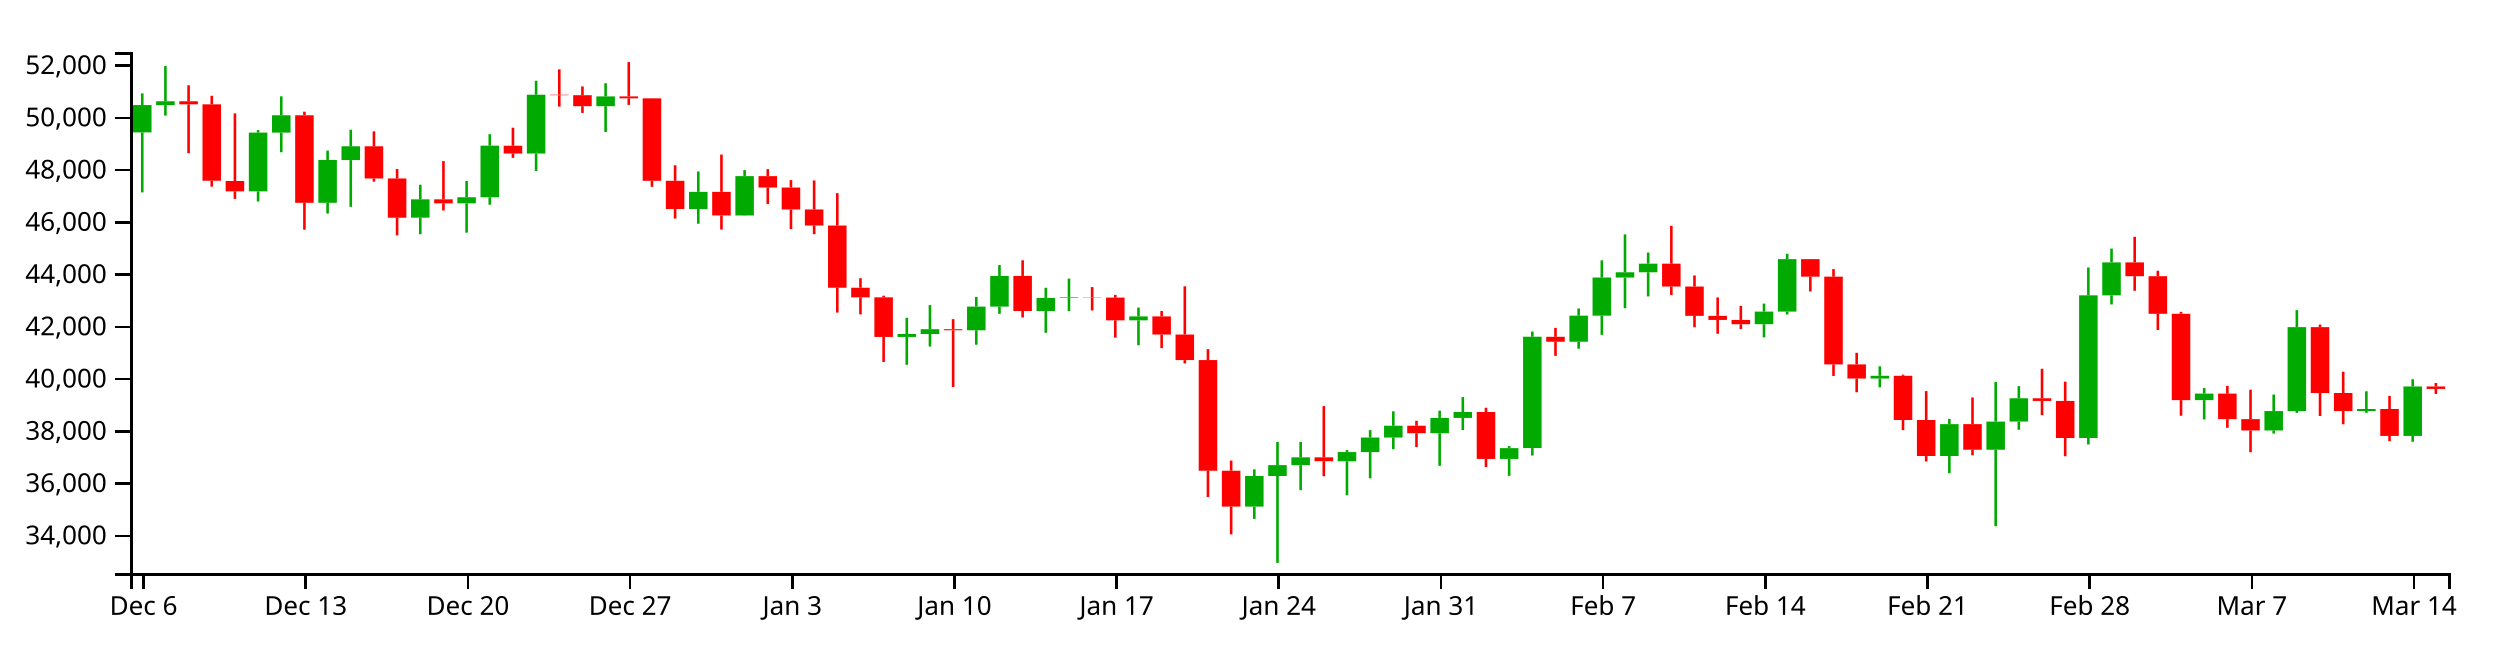
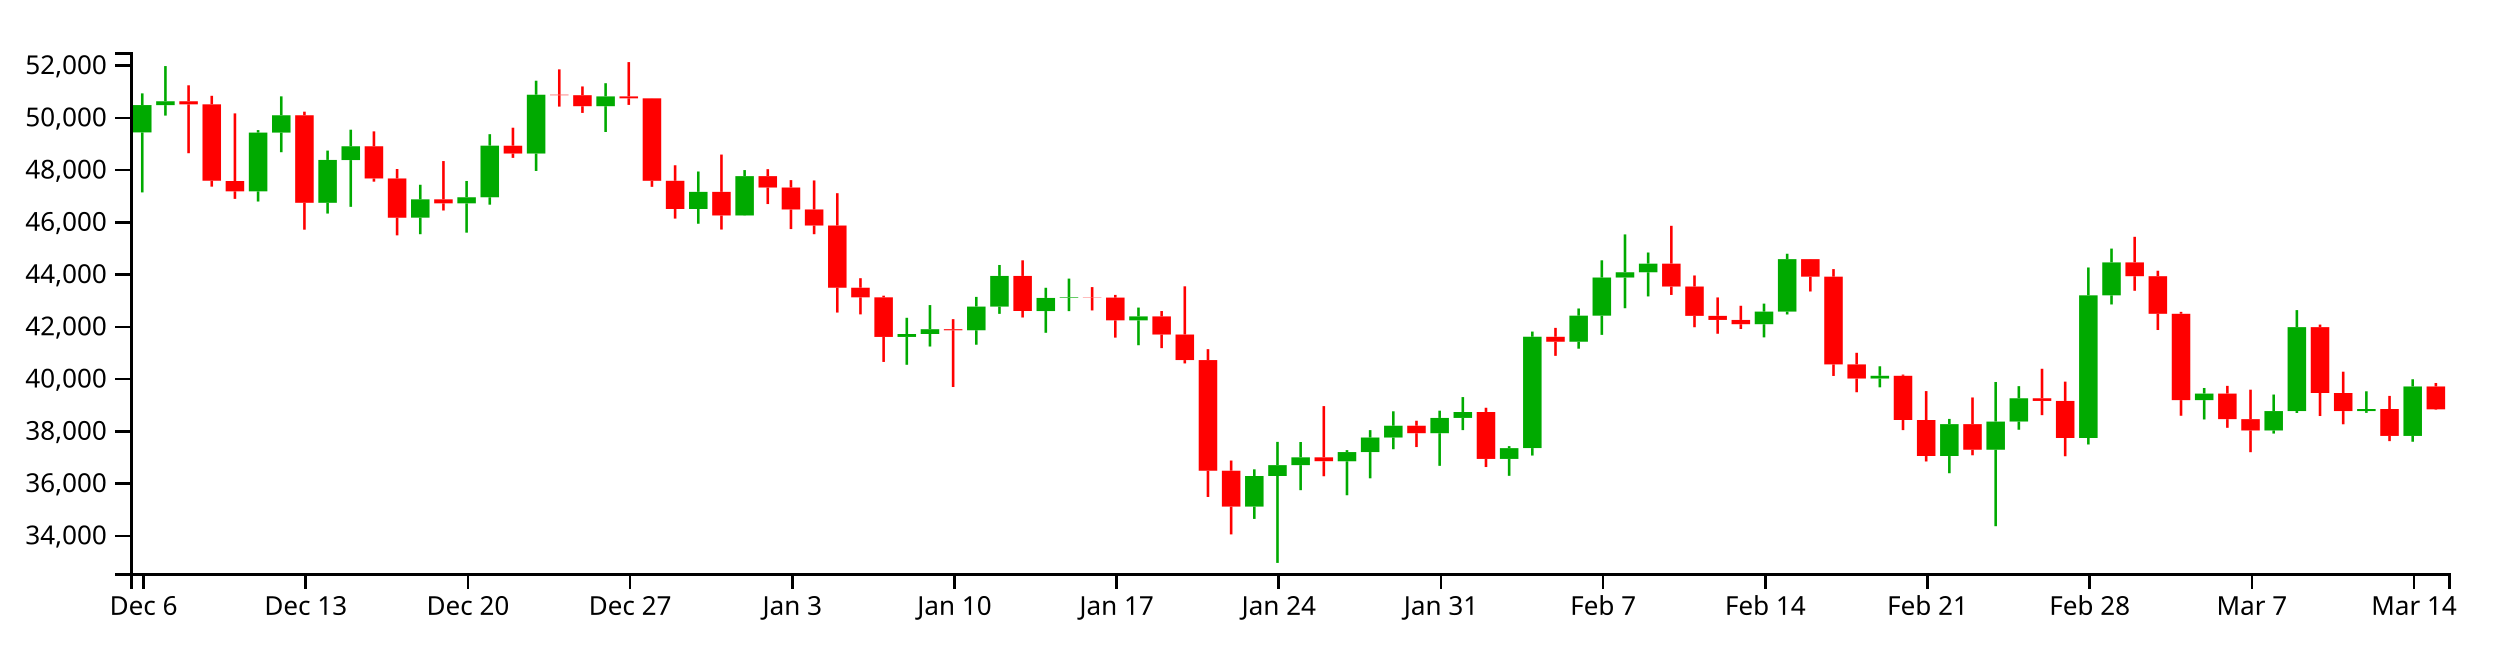
<svg xmlns="http://www.w3.org/2000/svg" version="1.1" width="960" height="250">
  <g transform="translate(50,20)">
    <style>.axis path,.axis line{fill:none;stroke:#000;shape-rendering:crispEdges;}path.candle{stroke:#000000;}path.candle.body{stroke-width:0;}path.candle.up{fill:#00AA00;stroke:#00AA00;}path.candle.down{fill:#FF0000;stroke:#FF0000;}</style>
    <g class="candlestick">
      <g class="data">
        <path class="candle body up" d="M 1.068 30.847 l 7.117 0 L 8.185 20.358 l -7.117 0 L 1.068 30.847 M 9.964 20.359 l 7.117 0 L 17.081 18.884 l -7.117 0 L 9.964 20.359 M 45.55 53.475 l 7.117 0 L 52.667 30.911 l -7.117 0 L 45.55 53.475 M 54.446 30.911 l 7.117 0 L 61.563 24.251 l -7.117 0 L 54.446 30.911 M 72.239 57.867 l 7.117 0 L 79.356 41.41 l -7.117 0 L 72.239 57.867 M 81.136 41.474 l 7.117 0 L 88.253 36.177 l -7.117 0 L 81.136 41.474 M 107.825 63.574 l 7.117 0 L 114.942 56.546 l -7.117 0 L 107.825 63.574 M 125.618 58.083 l 7.117 0 L 132.735 55.746 l -7.117 0 L 125.618 58.083 M 134.514 55.746 l 7.117 0 L 141.631 35.927 l -7.117 0 L 134.514 55.746 M 152.307 38.954 l 7.117 0 L 159.424 16.377 l -7.117 0 L 152.307 38.954 M 178.996 20.782 l 7.117 0 L 186.114 17.012 l -7.117 0 L 178.996 20.782 M 214.582 60.255 l 7.117 0 L 221.699 53.673 l -7.117 0 L 214.582 60.255 M 232.375 62.74 l 7.117 0 L 239.492 47.636 l -7.117 0 L 232.375 62.74 M 294.65 109.39 l 7.117 0 L 301.767 108.254 l -7.117 0 L 294.65 109.39 M 303.547 108.254 l 7.117 0 L 310.664 106.4 l -7.117 0 L 303.547 108.254 M 321.339 106.822 l 7.117 0 L 328.457 97.726 l -7.117 0 L 321.339 106.822 M 330.236 97.726 l 7.117 0 L 337.353 85.955 l -7.117 0 L 330.236 97.726 M 348.029 99.441 l 7.117 0 L 355.146 94.409 l -7.117 0 L 348.029 99.441 M 356.925 94.409 l 7.117 0 L 364.042 94.165 l -7.117 0 L 356.925 94.409 M 383.615 103.019 l 7.117 0 L 390.732 101.509 l -7.117 0 L 383.615 103.019 M 428.097 174.544 l 7.117 0 L 435.214 162.776 l -7.117 0 L 428.097 174.544 M 436.993 162.776 l 7.117 0 L 444.11 158.605 l -7.117 0 L 436.993 162.776 M 445.89 158.605 l 7.117 0 L 453.007 155.616 l -7.117 0 L 445.89 158.605 M 463.683 157.132 l 7.117 0 L 470.8 153.592 l -7.117 0 L 463.683 157.132 M 472.579 153.592 l 7.117 0 L 479.696 148.01 l -7.117 0 L 472.579 153.592 M 481.475 148.01 l 7.117 0 L 488.593 143.493 l -7.117 0 L 481.475 148.01 M 499.268 146.353 l 7.117 0 L 506.385 140.483 l -7.117 0 L 499.268 146.353 M 508.165 140.483 l 7.117 0 L 515.282 138.199 l -7.117 0 L 508.165 140.483 M 525.958 156.237 l 7.117 0 L 533.075 152.072 l -7.117 0 L 525.958 156.237 M 534.854 152.068 l 7.117 0 L 541.971 109.312 l -7.117 0 L 534.854 152.068 M 552.647 111.235 l 7.117 0 L 559.764 101.221 l -7.117 0 L 552.647 111.235 M 561.543 101.221 l 7.117 0 L 568.661 86.584 l -7.117 0 L 561.543 101.221 M 570.44 86.584 l 7.117 0 L 577.557 84.548 l -7.117 0 L 570.44 86.584 M 579.336 84.548 l 7.117 0 L 586.453 81.24 l -7.117 0 L 579.336 84.548 M 623.818 104.503 l 7.117 0 L 630.936 99.665 l -7.117 0 L 623.818 104.503 M 632.715 99.665 l 7.117 0 L 639.832 79.513 l -7.117 0 L 632.715 99.665 M 668.301 125.36 l 7.117 0 L 675.418 124.31 l -7.117 0 L 668.301 125.36 M 694.99 155.116 l 7.117 0 L 702.107 142.856 l -7.117 0 L 694.99 155.116 M 712.783 152.69 l 7.117 0 L 719.9 141.884 l -7.117 0 L 712.783 152.69 M 721.679 141.87 l 7.117 0 L 728.796 132.937 l -7.117 0 L 721.679 141.87 M 748.369 148.185 l 7.117 0 L 755.486 93.405 l -7.117 0 L 748.369 148.185 M 757.265 93.405 l 7.117 0 L 764.382 80.754 l -7.117 0 L 757.265 93.405 M 792.851 133.644 l 7.117 0 L 799.968 131.143 l -7.117 0 L 792.851 133.644 M 819.54 145.287 l 7.117 0 L 826.657 137.837 l -7.117 0 L 819.54 145.287 M 828.437 137.837 l 7.117 0 L 835.554 105.626 l -7.117 0 L 828.437 137.837 M 855.126 137.848 l 7.117 0 L 862.243 137.068 l -7.117 0 L 855.126 137.848 M 872.919 147.4 l 7.117 0 L 880.036 128.401 l -7.117 0 L 872.919 147.4" />
-         <path class="candle body down" d="M 18.86 18.884 l 7.117 0 L 25.978 20.065 l -7.117 0 L 18.86 18.884 M 27.757 20.065 l 7.117 0 L 34.874 49.412 l -7.117 0 L 27.757 20.065 M 36.653 49.509 l 7.117 0 L 43.77 53.475 l -7.117 0 L 36.653 49.509 M 63.343 24.251 l 7.117 0 L 70.46 57.867 l -7.117 0 L 63.343 24.251 M 90.032 36.177 l 7.117 0 L 97.149 48.542 l -7.117 0 L 90.032 36.177 M 98.928 48.542 l 7.117 0 L 106.046 63.6 l -7.117 0 L 98.928 48.542 M 116.721 56.546 l 7.117 0 L 123.838 58.083 l -7.117 0 L 116.721 56.546 M 143.411 35.95 l 7.117 0 L 150.528 38.954 l -7.117 0 L 143.411 35.95 M 161.204 16.377 l 7.117 0 L 168.321 16.566 l -7.117 0 L 161.204 16.377 M 170.1 16.566 l 7.117 0 L 177.217 20.782 l -7.117 0 L 170.1 16.566 M 187.893 17.012 l 7.117 0 L 195.01 17.755 l -7.117 0 L 187.893 17.012 M 196.789 17.755 l 7.117 0 L 203.906 49.431 l -7.117 0 L 196.789 17.755 M 205.686 49.431 l 7.117 0 L 212.803 60.255 l -7.117 0 L 205.686 49.431 M 223.479 53.673 l 7.117 0 L 230.596 62.74 l -7.117 0 L 223.479 53.673 M 241.271 47.636 l 7.117 0 L 248.389 52.014 l -7.117 0 L 241.271 47.636 M 250.168 52.014 l 7.117 0 L 257.285 60.442 l -7.117 0 L 250.168 52.014 M 259.064 60.442 l 7.117 0 L 266.182 66.602 l -7.117 0 L 259.064 60.442 M 267.961 66.602 l 7.117 0 L 275.078 90.485 l -7.117 0 L 267.961 66.602 M 276.857 90.485 l 7.117 0 L 283.974 94.185 l -7.117 0 L 276.857 90.485 M 285.754 94.185 l 7.117 0 L 292.871 109.39 l -7.117 0 L 285.754 94.185 M 312.443 106.4 l 7.117 0 L 319.56 106.822 l -7.117 0 L 312.443 106.4 M 339.132 85.956 l 7.117 0 L 346.25 99.423 l -7.117 0 L 339.132 85.956 M 365.822 94.165 l 7.117 0 L 372.939 94.291 l -7.117 0 L 365.822 94.165 M 374.718 94.291 l 7.117 0 L 381.835 103.019 l -7.117 0 L 374.718 94.291 M 392.511 101.509 l 7.117 0 L 399.628 108.452 l -7.117 0 L 392.511 101.509 M 401.407 108.452 l 7.117 0 L 408.525 118.274 l -7.117 0 L 401.407 108.452 M 410.304 118.274 l 7.117 0 L 417.421 160.762 l -7.117 0 L 410.304 118.274 M 419.2 160.762 l 7.117 0 L 426.317 174.544 l -7.117 0 L 419.2 160.762 M 454.786 155.616 l 7.117 0 L 461.903 157.11 l -7.117 0 L 454.786 155.616 M 490.372 143.493 l 7.117 0 L 497.489 146.353 l -7.117 0 L 490.372 143.493 M 517.061 138.199 l 7.117 0 L 524.178 156.238 l -7.117 0 L 517.061 138.199 M 543.75 109.338 l 7.117 0 L 550.868 111.235 l -7.117 0 L 543.75 109.338 M 588.233 81.24 l 7.117 0 L 595.35 90.04 l -7.117 0 L 588.233 81.24 M 597.129 90.04 l 7.117 0 L 604.246 101.293 l -7.117 0 L 597.129 90.04 M 606.026 101.293 l 7.117 0 L 613.143 102.856 l -7.117 0 L 606.026 101.293 M 614.922 102.856 l 7.117 0 L 622.039 104.503 l -7.117 0 L 614.922 102.856 M 641.611 79.513 l 7.117 0 L 648.729 86.247 l -7.117 0 L 641.611 79.513 M 650.508 86.247 l 7.117 0 L 657.625 119.931 l -7.117 0 L 650.508 86.247 M 659.404 119.931 l 7.117 0 L 666.521 125.36 l -7.117 0 L 659.404 119.931 M 677.197 124.31 l 7.117 0 L 684.314 141.286 l -7.117 0 L 677.197 124.31 M 686.094 141.286 l 7.117 0 L 693.211 155.116 l -7.117 0 L 686.094 141.286 M 703.886 142.856 l 7.117 0 L 711.004 152.69 l -7.117 0 L 703.886 142.856 M 730.576 132.937 l 7.117 0 L 737.693 133.965 l -7.117 0 L 730.576 132.937 M 739.472 133.964 l 7.117 0 L 746.589 148.185 l -7.117 0 L 739.472 133.964 M 766.162 80.754 l 7.117 0 L 773.279 86.053 l -7.117 0 L 766.162 80.754 M 775.058 86.052 l 7.117 0 L 782.175 100.487 l -7.117 0 L 775.058 86.052 M 783.954 100.487 l 7.117 0 L 791.072 133.644 l -7.117 0 L 783.954 100.487 M 801.747 131.143 l 7.117 0 L 808.864 140.945 l -7.117 0 L 801.747 131.143 M 810.644 140.945 l 7.117 0 L 817.761 145.287 l -7.117 0 L 810.644 140.945 M 837.333 105.626 l 7.117 0 L 844.45 130.902 l -7.117 0 L 837.333 105.626 M 846.23 130.902 l 7.117 0 L 853.347 137.848 l -7.117 0 L 846.23 130.902 M 864.022 137.068 l 7.117 0 L 871.14 147.4 l -7.117 0 L 864.022 137.068 M 881.815 128.401 l 7.117 0 L 888.932 129.342 l -7.117 0 L 881.815 128.401" />
+         <path class="candle body down" d="M 18.86 18.884 l 7.117 0 L 25.978 20.065 l -7.117 0 L 18.86 18.884 M 27.757 20.065 l 7.117 0 L 34.874 49.412 l -7.117 0 L 27.757 20.065 M 36.653 49.509 l 7.117 0 L 43.77 53.475 l -7.117 0 L 36.653 49.509 M 63.343 24.251 l 7.117 0 L 70.46 57.867 l -7.117 0 L 63.343 24.251 M 90.032 36.177 l 7.117 0 L 97.149 48.542 l -7.117 0 L 90.032 36.177 M 98.928 48.542 l 7.117 0 L 106.046 63.6 l -7.117 0 L 98.928 48.542 M 116.721 56.546 l 7.117 0 L 123.838 58.083 l -7.117 0 L 116.721 56.546 M 143.411 35.95 l 7.117 0 L 150.528 38.954 l -7.117 0 L 143.411 35.95 M 161.204 16.377 l 7.117 0 L 168.321 16.566 l -7.117 0 L 161.204 16.377 M 170.1 16.566 l 7.117 0 L 177.217 20.782 l -7.117 0 L 170.1 16.566 M 187.893 17.012 l 7.117 0 L 195.01 17.755 l -7.117 0 L 187.893 17.012 M 196.789 17.755 l 7.117 0 L 203.906 49.431 l -7.117 0 L 196.789 17.755 M 205.686 49.431 l 7.117 0 L 212.803 60.255 l -7.117 0 L 205.686 49.431 M 223.479 53.673 l 7.117 0 L 230.596 62.74 l -7.117 0 L 223.479 53.673 M 241.271 47.636 l 7.117 0 L 248.389 52.014 l -7.117 0 L 241.271 47.636 M 250.168 52.014 l 7.117 0 L 257.285 60.442 l -7.117 0 L 250.168 52.014 M 259.064 60.442 l 7.117 0 L 266.182 66.602 l -7.117 0 L 259.064 60.442 M 267.961 66.602 l 7.117 0 L 275.078 90.485 l -7.117 0 L 267.961 66.602 M 276.857 90.485 l 7.117 0 L 283.974 94.185 l -7.117 0 L 276.857 90.485 M 285.754 94.185 l 7.117 0 L 292.871 109.39 l -7.117 0 L 285.754 94.185 M 312.443 106.4 l 7.117 0 L 319.56 106.822 l -7.117 0 L 312.443 106.4 M 339.132 85.956 l 7.117 0 L 346.25 99.423 l -7.117 0 L 339.132 85.956 M 365.822 94.165 l 7.117 0 L 372.939 94.291 l -7.117 0 L 365.822 94.165 M 374.718 94.291 l 7.117 0 L 381.835 103.019 l -7.117 0 L 374.718 94.291 M 392.511 101.509 l 7.117 0 L 399.628 108.452 l -7.117 0 L 392.511 101.509 M 401.407 108.452 l 7.117 0 L 408.525 118.274 l -7.117 0 L 401.407 108.452 M 410.304 118.274 l 7.117 0 L 417.421 160.762 l -7.117 0 L 410.304 118.274 M 419.2 160.762 l 7.117 0 L 426.317 174.544 l -7.117 0 L 419.2 160.762 M 454.786 155.616 l 7.117 0 L 461.903 157.11 l -7.117 0 L 454.786 155.616 M 490.372 143.493 l 7.117 0 L 497.489 146.353 l -7.117 0 L 490.372 143.493 M 517.061 138.199 l 7.117 0 L 524.178 156.238 l -7.117 0 L 517.061 138.199 M 543.75 109.338 l 7.117 0 L 550.868 111.235 l -7.117 0 L 543.75 109.338 M 588.233 81.24 l 7.117 0 L 595.35 90.04 l -7.117 0 L 588.233 81.24 M 597.129 90.04 l 7.117 0 L 604.246 101.293 l -7.117 0 L 597.129 90.04 M 606.026 101.293 l 7.117 0 L 613.143 102.856 l -7.117 0 L 606.026 101.293 M 614.922 102.856 l 7.117 0 L 622.039 104.503 l -7.117 0 L 614.922 102.856 M 641.611 79.513 l 7.117 0 L 648.729 86.247 l -7.117 0 L 641.611 79.513 M 650.508 86.247 l 7.117 0 L 657.625 119.931 l -7.117 0 L 650.508 86.247 M 659.404 119.931 l 7.117 0 L 666.521 125.36 l -7.117 0 L 659.404 119.931 M 677.197 124.31 l 7.117 0 L 684.314 141.286 l -7.117 0 L 677.197 124.31 M 686.094 141.286 l 7.117 0 L 693.211 155.116 l -7.117 0 L 686.094 141.286 M 703.886 142.856 l 7.117 0 L 711.004 152.69 l -7.117 0 L 703.886 142.856 M 730.576 132.937 l 7.117 0 L 737.693 133.965 l -7.117 0 L 730.576 132.937 M 739.472 133.964 l 7.117 0 L 746.589 148.185 l -7.117 0 L 739.472 133.964 M 766.162 80.754 l 7.117 0 L 773.279 86.053 l -7.117 0 L 766.162 80.754 M 775.058 86.052 l 7.117 0 L 782.175 100.487 l -7.117 0 L 775.058 86.052 M 783.954 100.487 l 7.117 0 L 791.072 133.644 l -7.117 0 L 783.954 100.487 M 801.747 131.143 l 7.117 0 L 808.864 140.945 l -7.117 0 L 801.747 131.143 M 810.644 140.945 l 7.117 0 L 817.761 145.287 l -7.117 0 L 810.644 140.945 M 837.333 105.626 l 7.117 0 L 844.45 130.902 l -7.117 0 L 837.333 105.626 M 846.23 130.902 l 7.117 0 L 853.347 137.848 l -7.117 0 L 846.23 130.902 M 864.022 137.068 l 7.117 0 L 871.14 147.4 l -7.117 0 L 864.022 137.068 M 881.815 128.401 l 7.117 0 L 888.932 137.192 l -7.117 0 L 881.815 128.401" />
        <path class="candle body equal" />
        <path class="candle wick up" d="M 4.626 15.852 L 4.626 20.358 M 4.626 30.847 L 4.626 53.882 M 13.523 5.368 L 13.523 18.884 M 13.523 20.359 L 13.523 24.393 M 49.108 29.95 L 49.108 30.911 M 49.108 53.475 L 49.108 57.383 M 58.005 16.997 L 58.005 24.251 M 58.005 30.911 L 58.005 38.454 M 75.798 37.828 L 75.798 41.41 M 75.798 57.867 L 75.798 62.007 M 84.694 29.807 L 84.694 36.177 M 84.694 41.474 L 84.694 59.429 M 111.383 50.949 L 111.383 56.546 M 111.383 63.574 L 111.383 69.932 M 129.176 49.493 L 129.176 55.746 M 129.176 58.083 L 129.176 69.342 M 138.073 31.523 L 138.073 35.927 M 138.073 55.746 L 138.073 58.597 M 155.866 10.998 L 155.866 16.377 M 155.866 38.954 L 155.866 45.652 M 182.555 11.951 L 182.555 17.012 M 182.555 20.782 L 182.555 30.69 M 218.141 45.857 L 218.141 53.673 M 218.141 60.255 L 218.141 65.92 M 235.934 45.309 L 235.934 47.636 M 235.934 62.74 L 235.934 62.826 M 298.209 102.032 L 298.209 108.254 M 298.209 109.39 L 298.209 120.078 M 307.105 97.15 L 307.105 106.4 M 307.105 108.254 L 307.105 113.066 M 324.898 94.007 L 324.898 97.726 M 324.898 106.822 L 324.898 112.375 M 333.794 81.749 L 333.794 85.955 M 333.794 97.726 L 333.794 100.527 M 351.587 90.508 L 351.587 94.409 M 351.587 99.441 L 351.587 107.791 M 360.484 86.985 L 360.484 94.165 M 360.484 94.409 L 360.484 99.474 M 387.173 98.11 L 387.173 101.509 M 387.173 103.019 L 387.173 112.565 M 431.655 160.224 L 431.655 162.776 M 431.655 174.544 L 431.655 179.263 M 440.552 149.681 L 440.552 158.605 M 440.552 162.776 L 440.552 196.154 M 449.448 149.729 L 449.448 155.616 M 449.448 158.605 L 449.448 168.229 M 467.241 152.846 L 467.241 153.592 M 467.241 157.132 L 467.241 170.174 M 476.138 145.167 L 476.138 148.01 M 476.138 153.592 L 476.138 163.674 M 485.034 137.937 L 485.034 143.493 M 485.034 148.01 L 485.034 152.505 M 502.827 137.703 L 502.827 140.483 M 502.827 146.353 L 502.827 158.883 M 511.723 132.475 L 511.723 138.199 M 511.723 140.483 L 511.723 145.167 M 529.516 151.316 L 529.516 152.072 M 529.516 156.237 L 529.516 162.721 M 538.413 107.325 L 538.413 109.312 M 538.413 152.068 L 538.413 154.93 M 556.206 98.461 L 556.206 101.221 M 556.206 111.235 L 556.206 113.904 M 565.102 79.958 L 565.102 86.584 M 565.102 101.221 L 565.102 108.594 M 573.998 70.012 L 573.998 84.548 M 573.998 86.584 L 573.998 98.361 M 582.895 76.964 L 582.895 81.24 M 582.895 84.548 L 582.895 93.827 M 627.377 96.591 L 627.377 99.665 M 627.377 104.503 L 627.377 109.55 M 636.273 77.442 L 636.273 79.513 M 636.273 99.665 L 636.273 100.758 M 671.859 120.647 L 671.859 124.31 M 671.859 125.36 L 671.859 128.725 M 698.549 140.863 L 698.549 142.856 M 698.549 155.116 L 698.549 161.718 M 716.341 126.679 L 716.341 141.884 M 716.341 152.69 L 716.341 182.059 M 725.238 128.279 L 725.238 132.937 M 725.238 141.87 L 725.238 145.022 M 751.927 82.714 L 751.927 93.405 M 751.927 148.185 L 751.927 150.682 M 760.824 75.459 L 760.824 80.754 M 760.824 93.405 L 760.824 96.916 M 796.409 128.984 L 796.409 131.143 M 796.409 133.644 L 796.409 141.078 M 823.099 131.503 L 823.099 137.837 M 823.099 145.287 L 823.099 146.494 M 831.995 99.082 L 831.995 105.626 M 831.995 137.837 L 831.995 138.582 M 858.685 130.253 L 858.685 137.068 M 858.685 137.848 L 858.685 138.541 M 876.477 125.635 L 876.477 128.401 M 876.477 147.4 L 876.477 149.631" style="stroke-width: 1px;" />
-         <path class="candle wick down" d="M 22.419 12.754 L 22.419 18.884 M 22.419 20.065 L 22.419 38.835 M 31.315 16.789 L 31.315 20.065 M 31.315 49.412 L 31.315 51.675 M 40.212 23.538 L 40.212 49.509 M 40.212 53.475 L 40.212 56.37 M 66.901 22.886 L 66.901 24.251 M 66.901 57.867 L 66.901 68.199 M 93.591 30.445 L 93.591 36.177 M 93.591 48.542 L 93.591 49.759 M 102.487 44.894 L 102.487 48.542 M 102.487 63.6 L 102.487 70.374 M 120.28 41.844 L 120.28 56.546 M 120.28 58.083 L 120.28 60.835 M 146.969 29.043 L 146.969 35.95 M 146.969 38.954 L 146.969 40.622 M 164.762 6.635 L 164.762 16.377 M 164.762 16.566 L 164.762 20.935 M 173.659 13.193 L 173.659 16.566 M 173.659 20.782 L 173.659 23.364 M 191.451 3.846 L 191.451 17.012 M 191.451 17.755 L 191.451 20.287 M 200.348 17.729 L 200.348 17.755 M 200.348 49.431 L 200.348 51.745 M 209.244 43.459 L 209.244 49.431 M 209.244 60.255 L 209.244 63.944 M 227.037 39.354 L 227.037 53.673 M 227.037 62.74 L 227.037 68.147 M 244.83 44.954 L 244.83 47.636 M 244.83 52.014 L 244.83 58.356 M 253.727 49.167 L 253.727 52.014 M 253.727 60.442 L 253.727 67.966 M 262.623 49.292 L 262.623 60.442 M 262.623 66.602 L 262.623 69.932 M 271.519 54.183 L 271.519 66.602 M 271.519 90.485 L 271.519 100.026 M 280.416 86.825 L 280.416 90.485 M 280.416 94.185 L 280.416 100.722 M 289.312 93.547 L 289.312 94.185 M 289.312 109.39 L 289.312 118.985 M 316.002 102.549 L 316.002 106.4 M 316.002 106.822 L 316.002 128.615 M 342.691 79.963 L 342.691 85.956 M 342.691 99.423 L 342.691 101.92 M 369.38 90.245 L 369.38 94.165 M 369.38 94.291 L 369.38 99.205 M 378.277 93.243 L 378.277 94.291 M 378.277 103.019 L 378.277 109.652 M 396.07 99.433 L 396.07 101.509 M 396.07 108.452 L 396.07 113.683 M 404.966 89.945 L 404.966 108.452 M 404.966 118.274 L 404.966 119.554 M 413.862 114.07 L 413.862 118.274 M 413.862 160.762 L 413.862 170.842 M 422.759 156.851 L 422.759 160.762 M 422.759 174.544 L 422.759 185.211 M 458.345 135.938 L 458.345 155.616 M 458.345 157.11 L 458.345 162.876 M 493.93 141.563 L 493.93 143.493 M 493.93 146.353 L 493.93 151.671 M 520.62 136.581 L 520.62 138.199 M 520.62 156.238 L 520.62 159.341 M 547.309 105.907 L 547.309 109.338 M 547.309 111.235 L 547.309 116.648 M 591.791 66.712 L 591.791 81.24 M 591.791 90.04 L 591.791 93.265 M 600.688 85.782 L 600.688 90.04 M 600.688 101.293 L 600.688 105.658 M 609.584 94.213 L 609.584 101.293 M 609.584 102.856 L 609.584 108.162 M 618.481 97.418 L 618.481 102.856 M 618.481 104.503 L 618.481 106.346 M 645.17 79.462 L 645.17 79.513 M 645.17 86.247 L 645.17 91.931 M 654.066 83.327 L 654.066 86.247 M 654.066 119.931 L 654.066 124.37 M 662.963 115.475 L 662.963 119.931 M 662.963 125.36 L 662.963 130.621 M 680.756 123.846 L 680.756 124.31 M 680.756 141.286 L 680.756 145.167 M 689.652 130.176 L 689.652 141.286 M 689.652 155.116 L 689.652 157.204 M 707.445 132.628 L 707.445 142.856 M 707.445 152.69 L 707.445 154.829 M 734.134 121.609 L 734.134 132.937 M 734.134 133.965 L 734.134 139.417 M 743.031 126.552 L 743.031 133.964 M 743.031 148.185 L 743.031 155.198 M 769.72 70.935 L 769.72 80.754 M 769.72 86.053 L 769.72 91.659 M 778.617 83.965 L 778.617 86.052 M 778.617 100.487 L 778.617 106.724 M 787.513 99.752 L 787.513 100.487 M 787.513 133.644 L 787.513 139.649 M 805.306 128.175 L 805.306 131.143 M 805.306 140.945 L 805.306 144.278 M 814.202 129.643 L 814.202 140.945 M 814.202 145.287 L 814.202 153.643 M 840.892 104.644 L 840.892 105.626 M 840.892 130.902 L 840.892 139.752 M 849.788 122.734 L 849.788 130.902 M 849.788 137.848 L 849.788 142.924 M 867.581 132.026 L 867.581 137.068 M 867.581 147.4 L 867.581 149.395 M 885.374 127.063 L 885.374 128.401 M 885.374 129.342 L 885.374 131.28" style="stroke-width: 1px;" />
+         <path class="candle wick down" d="M 22.419 12.754 L 22.419 18.884 M 22.419 20.065 L 22.419 38.835 M 31.315 16.789 L 31.315 20.065 M 31.315 49.412 L 31.315 51.675 M 40.212 23.538 L 40.212 49.509 M 40.212 53.475 L 40.212 56.37 M 66.901 22.886 L 66.901 24.251 M 66.901 57.867 L 66.901 68.199 M 93.591 30.445 L 93.591 36.177 M 93.591 48.542 L 93.591 49.759 M 102.487 44.894 L 102.487 48.542 M 102.487 63.6 L 102.487 70.374 M 120.28 41.844 L 120.28 56.546 M 120.28 58.083 L 120.28 60.835 M 146.969 29.043 L 146.969 35.95 M 146.969 38.954 L 146.969 40.622 M 164.762 6.635 L 164.762 16.377 M 164.762 16.566 L 164.762 20.935 M 173.659 13.193 L 173.659 16.566 M 173.659 20.782 L 173.659 23.364 M 191.451 3.846 L 191.451 17.012 M 191.451 17.755 L 191.451 20.287 M 200.348 17.729 L 200.348 17.755 M 200.348 49.431 L 200.348 51.745 M 209.244 43.459 L 209.244 49.431 M 209.244 60.255 L 209.244 63.944 M 227.037 39.354 L 227.037 53.673 M 227.037 62.74 L 227.037 68.147 M 244.83 44.954 L 244.83 47.636 M 244.83 52.014 L 244.83 58.356 M 253.727 49.167 L 253.727 52.014 M 253.727 60.442 L 253.727 67.966 M 262.623 49.292 L 262.623 60.442 M 262.623 66.602 L 262.623 69.932 M 271.519 54.183 L 271.519 66.602 M 271.519 90.485 L 271.519 100.026 M 280.416 86.825 L 280.416 90.485 M 280.416 94.185 L 280.416 100.722 M 289.312 93.547 L 289.312 94.185 M 289.312 109.39 L 289.312 118.985 M 316.002 102.549 L 316.002 106.4 M 316.002 106.822 L 316.002 128.615 M 342.691 79.963 L 342.691 85.956 M 342.691 99.423 L 342.691 101.92 M 369.38 90.245 L 369.38 94.165 M 369.38 94.291 L 369.38 99.205 M 378.277 93.243 L 378.277 94.291 M 378.277 103.019 L 378.277 109.652 M 396.07 99.433 L 396.07 101.509 M 396.07 108.452 L 396.07 113.683 M 404.966 89.945 L 404.966 108.452 M 404.966 118.274 L 404.966 119.554 M 413.862 114.07 L 413.862 118.274 M 413.862 160.762 L 413.862 170.842 M 422.759 156.851 L 422.759 160.762 M 422.759 174.544 L 422.759 185.211 M 458.345 135.938 L 458.345 155.616 M 458.345 157.11 L 458.345 162.876 M 493.93 141.563 L 493.93 143.493 M 493.93 146.353 L 493.93 151.671 M 520.62 136.581 L 520.62 138.199 M 520.62 156.238 L 520.62 159.341 M 547.309 105.907 L 547.309 109.338 M 547.309 111.235 L 547.309 116.648 M 591.791 66.712 L 591.791 81.24 M 591.791 90.04 L 591.791 93.265 M 600.688 85.782 L 600.688 90.04 M 600.688 101.293 L 600.688 105.658 M 609.584 94.213 L 609.584 101.293 M 609.584 102.856 L 609.584 108.162 M 618.481 97.418 L 618.481 102.856 M 618.481 104.503 L 618.481 106.346 M 645.17 79.462 L 645.17 79.513 M 645.17 86.247 L 645.17 91.931 M 654.066 83.327 L 654.066 86.247 M 654.066 119.931 L 654.066 124.37 M 662.963 115.475 L 662.963 119.931 M 662.963 125.36 L 662.963 130.621 M 680.756 123.846 L 680.756 124.31 M 680.756 141.286 L 680.756 145.167 M 689.652 130.176 L 689.652 141.286 M 689.652 155.116 L 689.652 157.204 M 707.445 132.628 L 707.445 142.856 M 707.445 152.69 L 707.445 154.829 M 734.134 121.609 L 734.134 132.937 M 734.134 133.965 L 734.134 139.417 M 743.031 126.552 L 743.031 133.964 M 743.031 148.185 L 743.031 155.198 M 769.72 70.935 L 769.72 80.754 M 769.72 86.053 L 769.72 91.659 M 778.617 83.965 L 778.617 86.052 M 778.617 100.487 L 778.617 106.724 M 787.513 99.752 L 787.513 100.487 M 787.513 133.644 L 787.513 139.649 M 805.306 128.175 L 805.306 131.143 M 805.306 140.945 L 805.306 144.278 M 814.202 129.643 L 814.202 140.945 M 814.202 145.287 L 814.202 153.643 M 840.892 104.644 L 840.892 105.626 M 840.892 130.902 L 840.892 139.752 M 849.788 122.734 L 849.788 130.902 M 849.788 137.848 L 849.788 142.924 M 867.581 132.026 L 867.581 137.068 M 867.581 147.4 L 867.581 149.395 M 885.374 127.063 L 885.374 128.401 M 885.374 137.192 L 885.374 137.396" style="stroke-width: 1px;" />
        <path class="candle wick equal" style="stroke-width: 1px;" />
      </g>
    </g>
    <g class="x axis" transform="translate(0,200)" fill="none" font-size="10" font-family="sans-serif" text-anchor="middle">
      <path class="domain" stroke="#000" d="M0.5,6V0.5H890.5V6" />
      <g class="tick" opacity="1" transform="translate(4.62615,0)">
        <line stroke="#000" y2="6" x1="0.5" x2="0.5" />
        <text fill="#000" y="9" x="0.5" dy="0.71em">Dec  6</text>
      </g>
      <g class="tick" opacity="1" transform="translate(66.90124,0)">
        <line stroke="#000" y2="6" x1="0.5" x2="0.5" />
        <text fill="#000" y="9" x="0.5" dy="0.71em">Dec 13</text>
      </g>
      <g class="tick" opacity="1" transform="translate(129.1763,0)">
        <line stroke="#000" y2="6" x1="0.5" x2="0.5" />
        <text fill="#000" y="9" x="0.5" dy="0.71em">Dec 20</text>
      </g>
      <g class="tick" opacity="1" transform="translate(191.4514,0)">
        <line stroke="#000" y2="6" x1="0.5" x2="0.5" />
        <text fill="#000" y="9" x="0.5" dy="0.71em">Dec 27</text>
      </g>
      <g class="tick" opacity="1" transform="translate(253.7265,0)">
        <line stroke="#000" y2="6" x1="0.5" x2="0.5" />
        <text fill="#000" y="9" x="0.5" dy="0.71em">Jan  3</text>
      </g>
      <g class="tick" opacity="1" transform="translate(316.0016,0)">
        <line stroke="#000" y2="6" x1="0.5" x2="0.5" />
        <text fill="#000" y="9" x="0.5" dy="0.71em">Jan 10</text>
      </g>
      <g class="tick" opacity="1" transform="translate(378.2767,0)">
        <line stroke="#000" y2="6" x1="0.5" x2="0.5" />
        <text fill="#000" y="9" x="0.5" dy="0.71em">Jan 17</text>
      </g>
      <g class="tick" opacity="1" transform="translate(440.5518,0)">
        <line stroke="#000" y2="6" x1="0.5" x2="0.5" />
        <text fill="#000" y="9" x="0.5" dy="0.71em">Jan 24</text>
      </g>
      <g class="tick" opacity="1" transform="translate(502.8269,0)">
        <line stroke="#000" y2="6" x1="0.5" x2="0.5" />
        <text fill="#000" y="9" x="0.5" dy="0.71em">Jan 31</text>
      </g>
      <g class="tick" opacity="1" transform="translate(565.102,0)">
        <line stroke="#000" y2="6" x1="0.5" x2="0.5" />
        <text fill="#000" y="9" x="0.5" dy="0.71em">Feb  7</text>
      </g>
      <g class="tick" opacity="1" transform="translate(627.377,0)">
        <line stroke="#000" y2="6" x1="0.5" x2="0.5" />
        <text fill="#000" y="9" x="0.5" dy="0.71em">Feb 14</text>
      </g>
      <g class="tick" opacity="1" transform="translate(689.6521,0)">
        <line stroke="#000" y2="6" x1="0.5" x2="0.5" />
        <text fill="#000" y="9" x="0.5" dy="0.71em">Feb 21</text>
      </g>
      <g class="tick" opacity="1" transform="translate(751.9272,0)">
        <line stroke="#000" y2="6" x1="0.5" x2="0.5" />
        <text fill="#000" y="9" x="0.5" dy="0.71em">Feb 28</text>
      </g>
      <g class="tick" opacity="1" transform="translate(814.2023,0)">
        <line stroke="#000" y2="6" x1="0.5" x2="0.5" />
        <text fill="#000" y="9" x="0.5" dy="0.71em">Mar  7</text>
      </g>
      <g class="tick" opacity="1" transform="translate(876.4774,0)">
        <line stroke="#000" y2="6" x1="0.5" x2="0.5" />
        <text fill="#000" y="9" x="0.5" dy="0.71em">Mar 14</text>
      </g>
    </g>
    <g class="y axis" fill="none" font-size="10" font-family="sans-serif" text-anchor="end">
      <path class="domain" stroke="#000" d="M-6,200.5H0.5V0.5H-6" />
      <g class="tick" opacity="1" transform="translate(0,185.2917)">
        <line stroke="#000" x2="-6" y1="0.5" y2="0.5" />
        <text fill="#000" x="-9" y="0.5" dy="0.32em">34,000</text>
      </g>
      <g class="tick" opacity="1" transform="translate(0,165.2292)">
        <line stroke="#000" x2="-6" y1="0.5" y2="0.5" />
        <text fill="#000" x="-9" y="0.5" dy="0.32em">36,000</text>
      </g>
      <g class="tick" opacity="1" transform="translate(0,145.1666)">
        <line stroke="#000" x2="-6" y1="0.5" y2="0.5" />
        <text fill="#000" x="-9" y="0.5" dy="0.32em">38,000</text>
      </g>
      <g class="tick" opacity="1" transform="translate(0,125.1041)">
        <line stroke="#000" x2="-6" y1="0.5" y2="0.5" />
        <text fill="#000" x="-9" y="0.5" dy="0.32em">40,000</text>
      </g>
      <g class="tick" opacity="1" transform="translate(0,105.0416)">
        <line stroke="#000" x2="-6" y1="0.5" y2="0.5" />
        <text fill="#000" x="-9" y="0.5" dy="0.32em">42,000</text>
      </g>
      <g class="tick" opacity="1" transform="translate(0,84.97903)">
        <line stroke="#000" x2="-6" y1="0.5" y2="0.5" />
        <text fill="#000" x="-9" y="0.5" dy="0.32em">44,000</text>
      </g>
      <g class="tick" opacity="1" transform="translate(0,64.9165)">
        <line stroke="#000" x2="-6" y1="0.5" y2="0.5" />
        <text fill="#000" x="-9" y="0.5" dy="0.32em">46,000</text>
      </g>
      <g class="tick" opacity="1" transform="translate(0,44.85397)">
        <line stroke="#000" x2="-6" y1="0.5" y2="0.5" />
        <text fill="#000" x="-9" y="0.5" dy="0.32em">48,000</text>
      </g>
      <g class="tick" opacity="1" transform="translate(0,24.79144)">
        <line stroke="#000" x2="-6" y1="0.5" y2="0.5" />
        <text fill="#000" x="-9" y="0.5" dy="0.32em">50,000</text>
      </g>
      <g class="tick" opacity="1" transform="translate(0,4.728905)">
        <line stroke="#000" x2="-6" y1="0.5" y2="0.5" />
        <text fill="#000" x="-9" y="0.5" dy="0.32em">52,000</text>
      </g>
      <text transform="rotate(-90)" y="6" dy=".71em" style="text-anchor: end;">Price ($)</text>
    </g>
  </g>
</svg>
